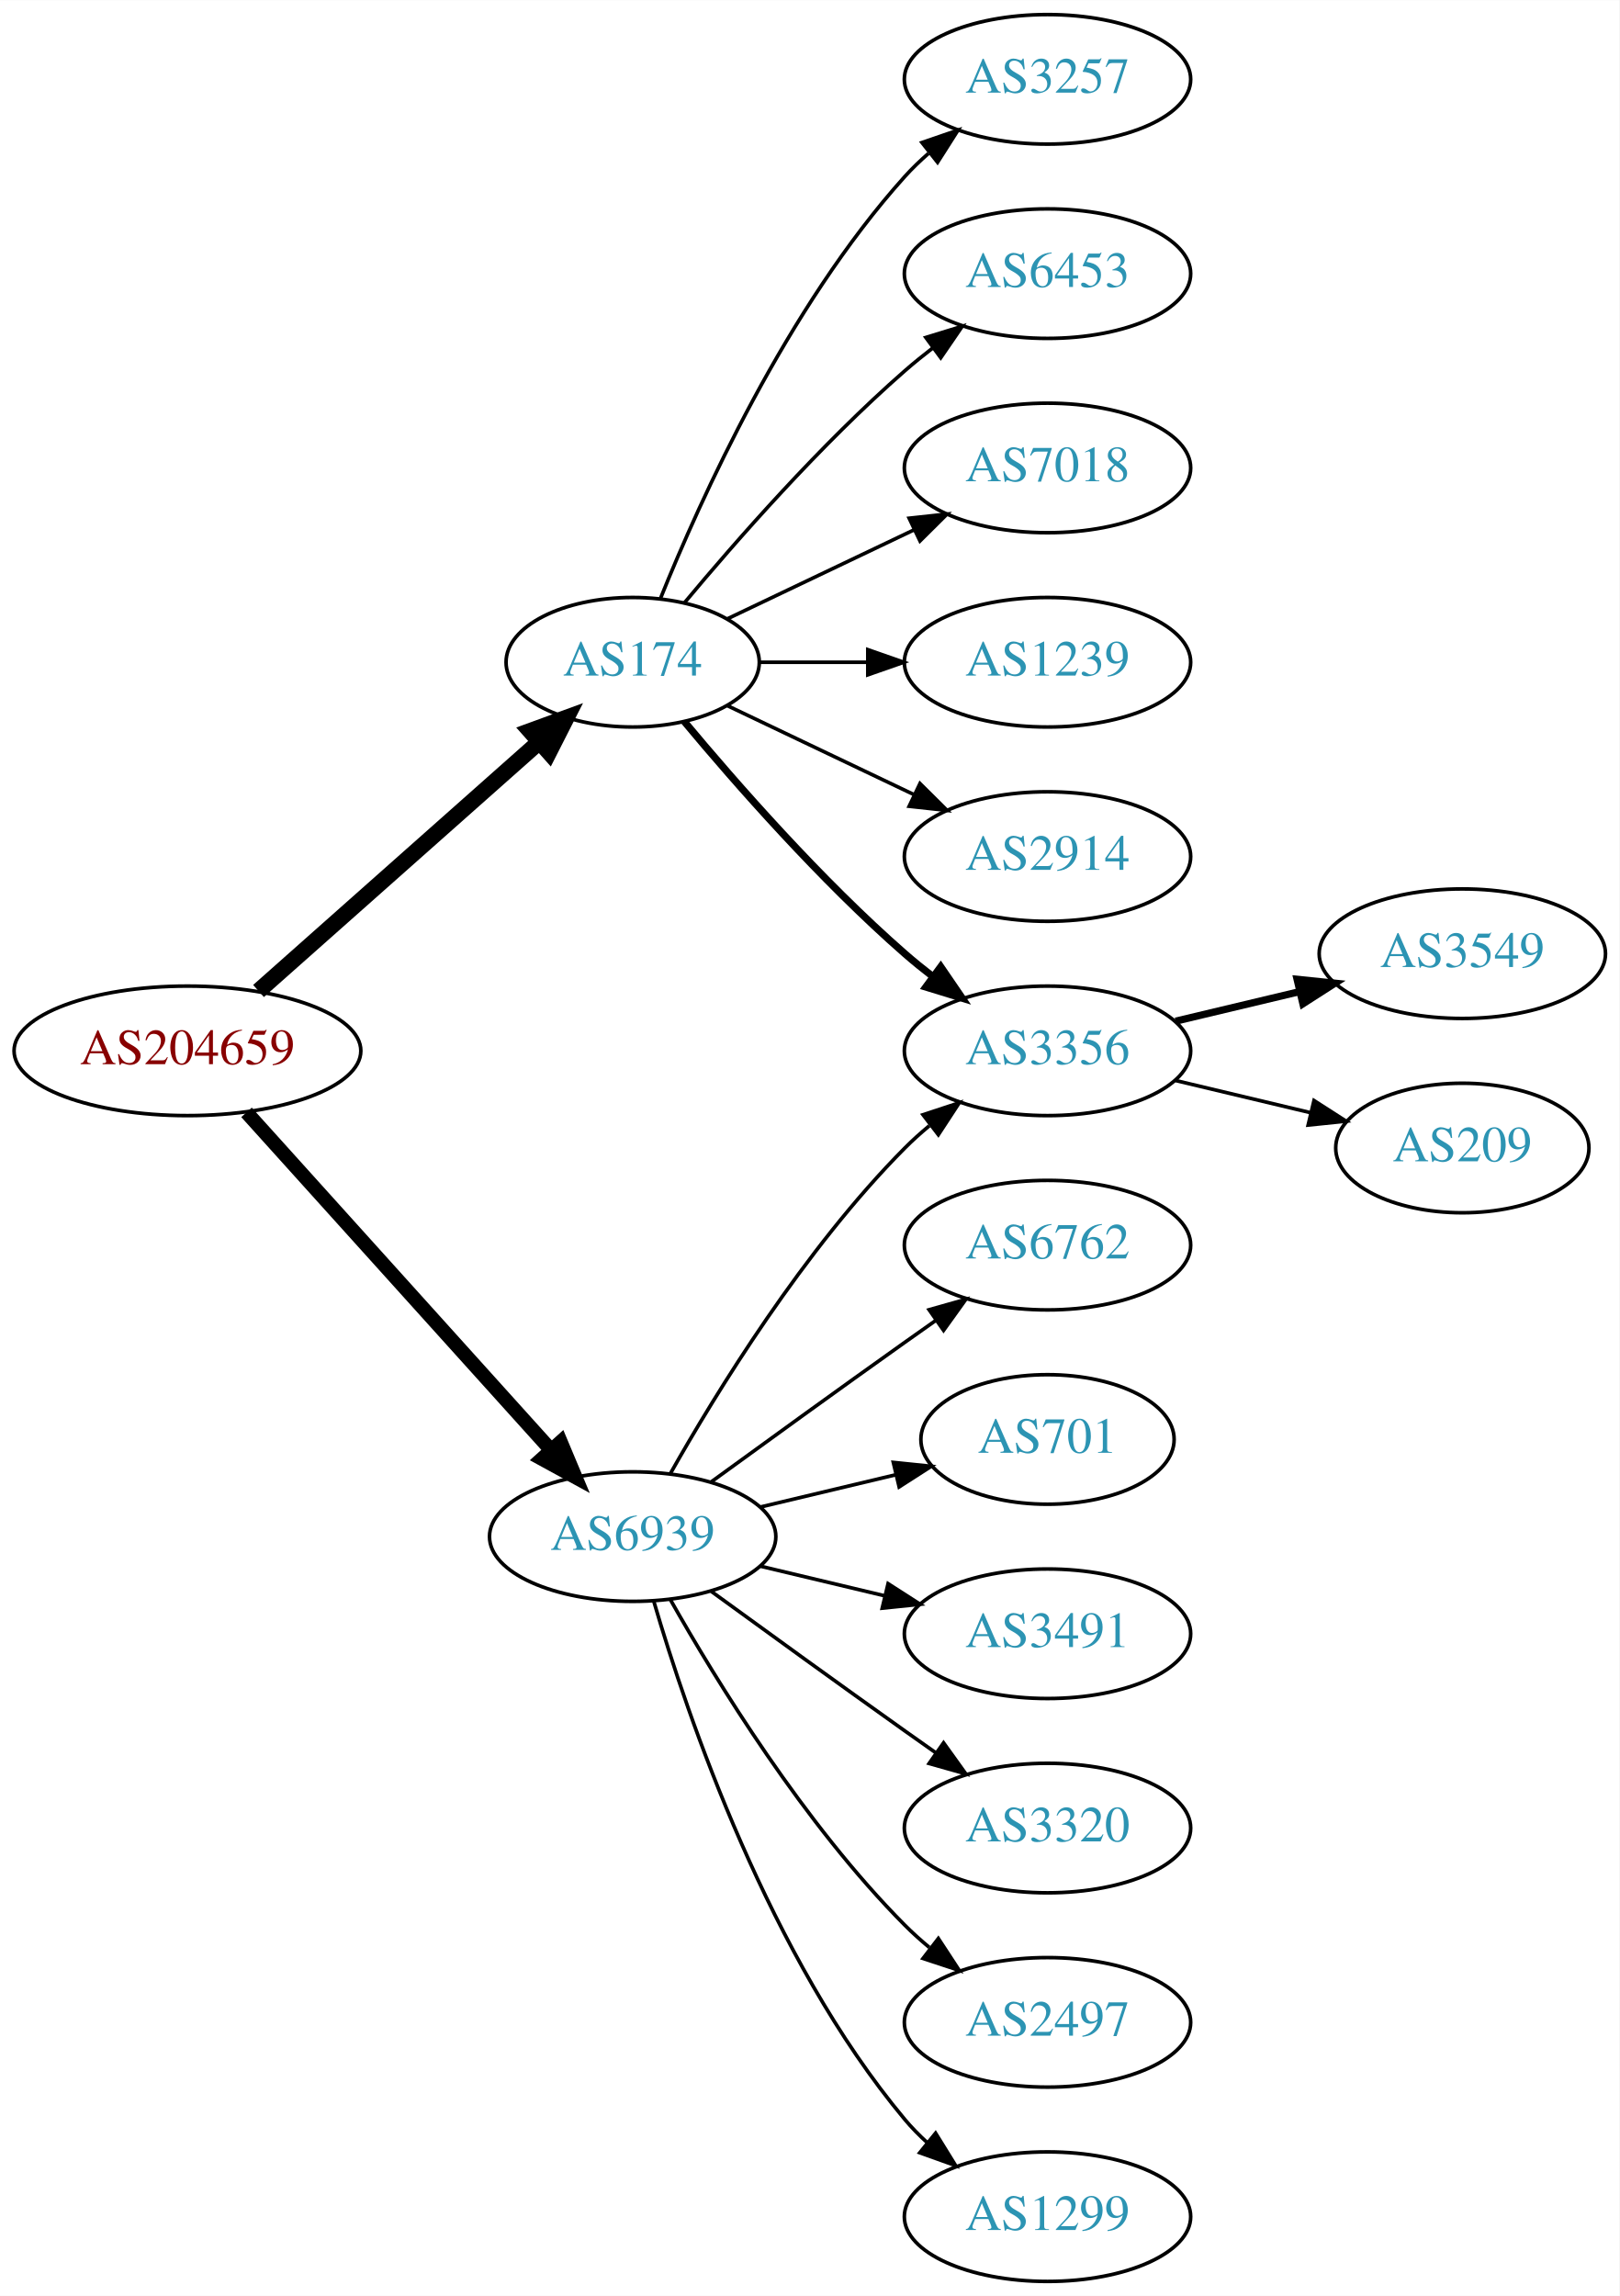
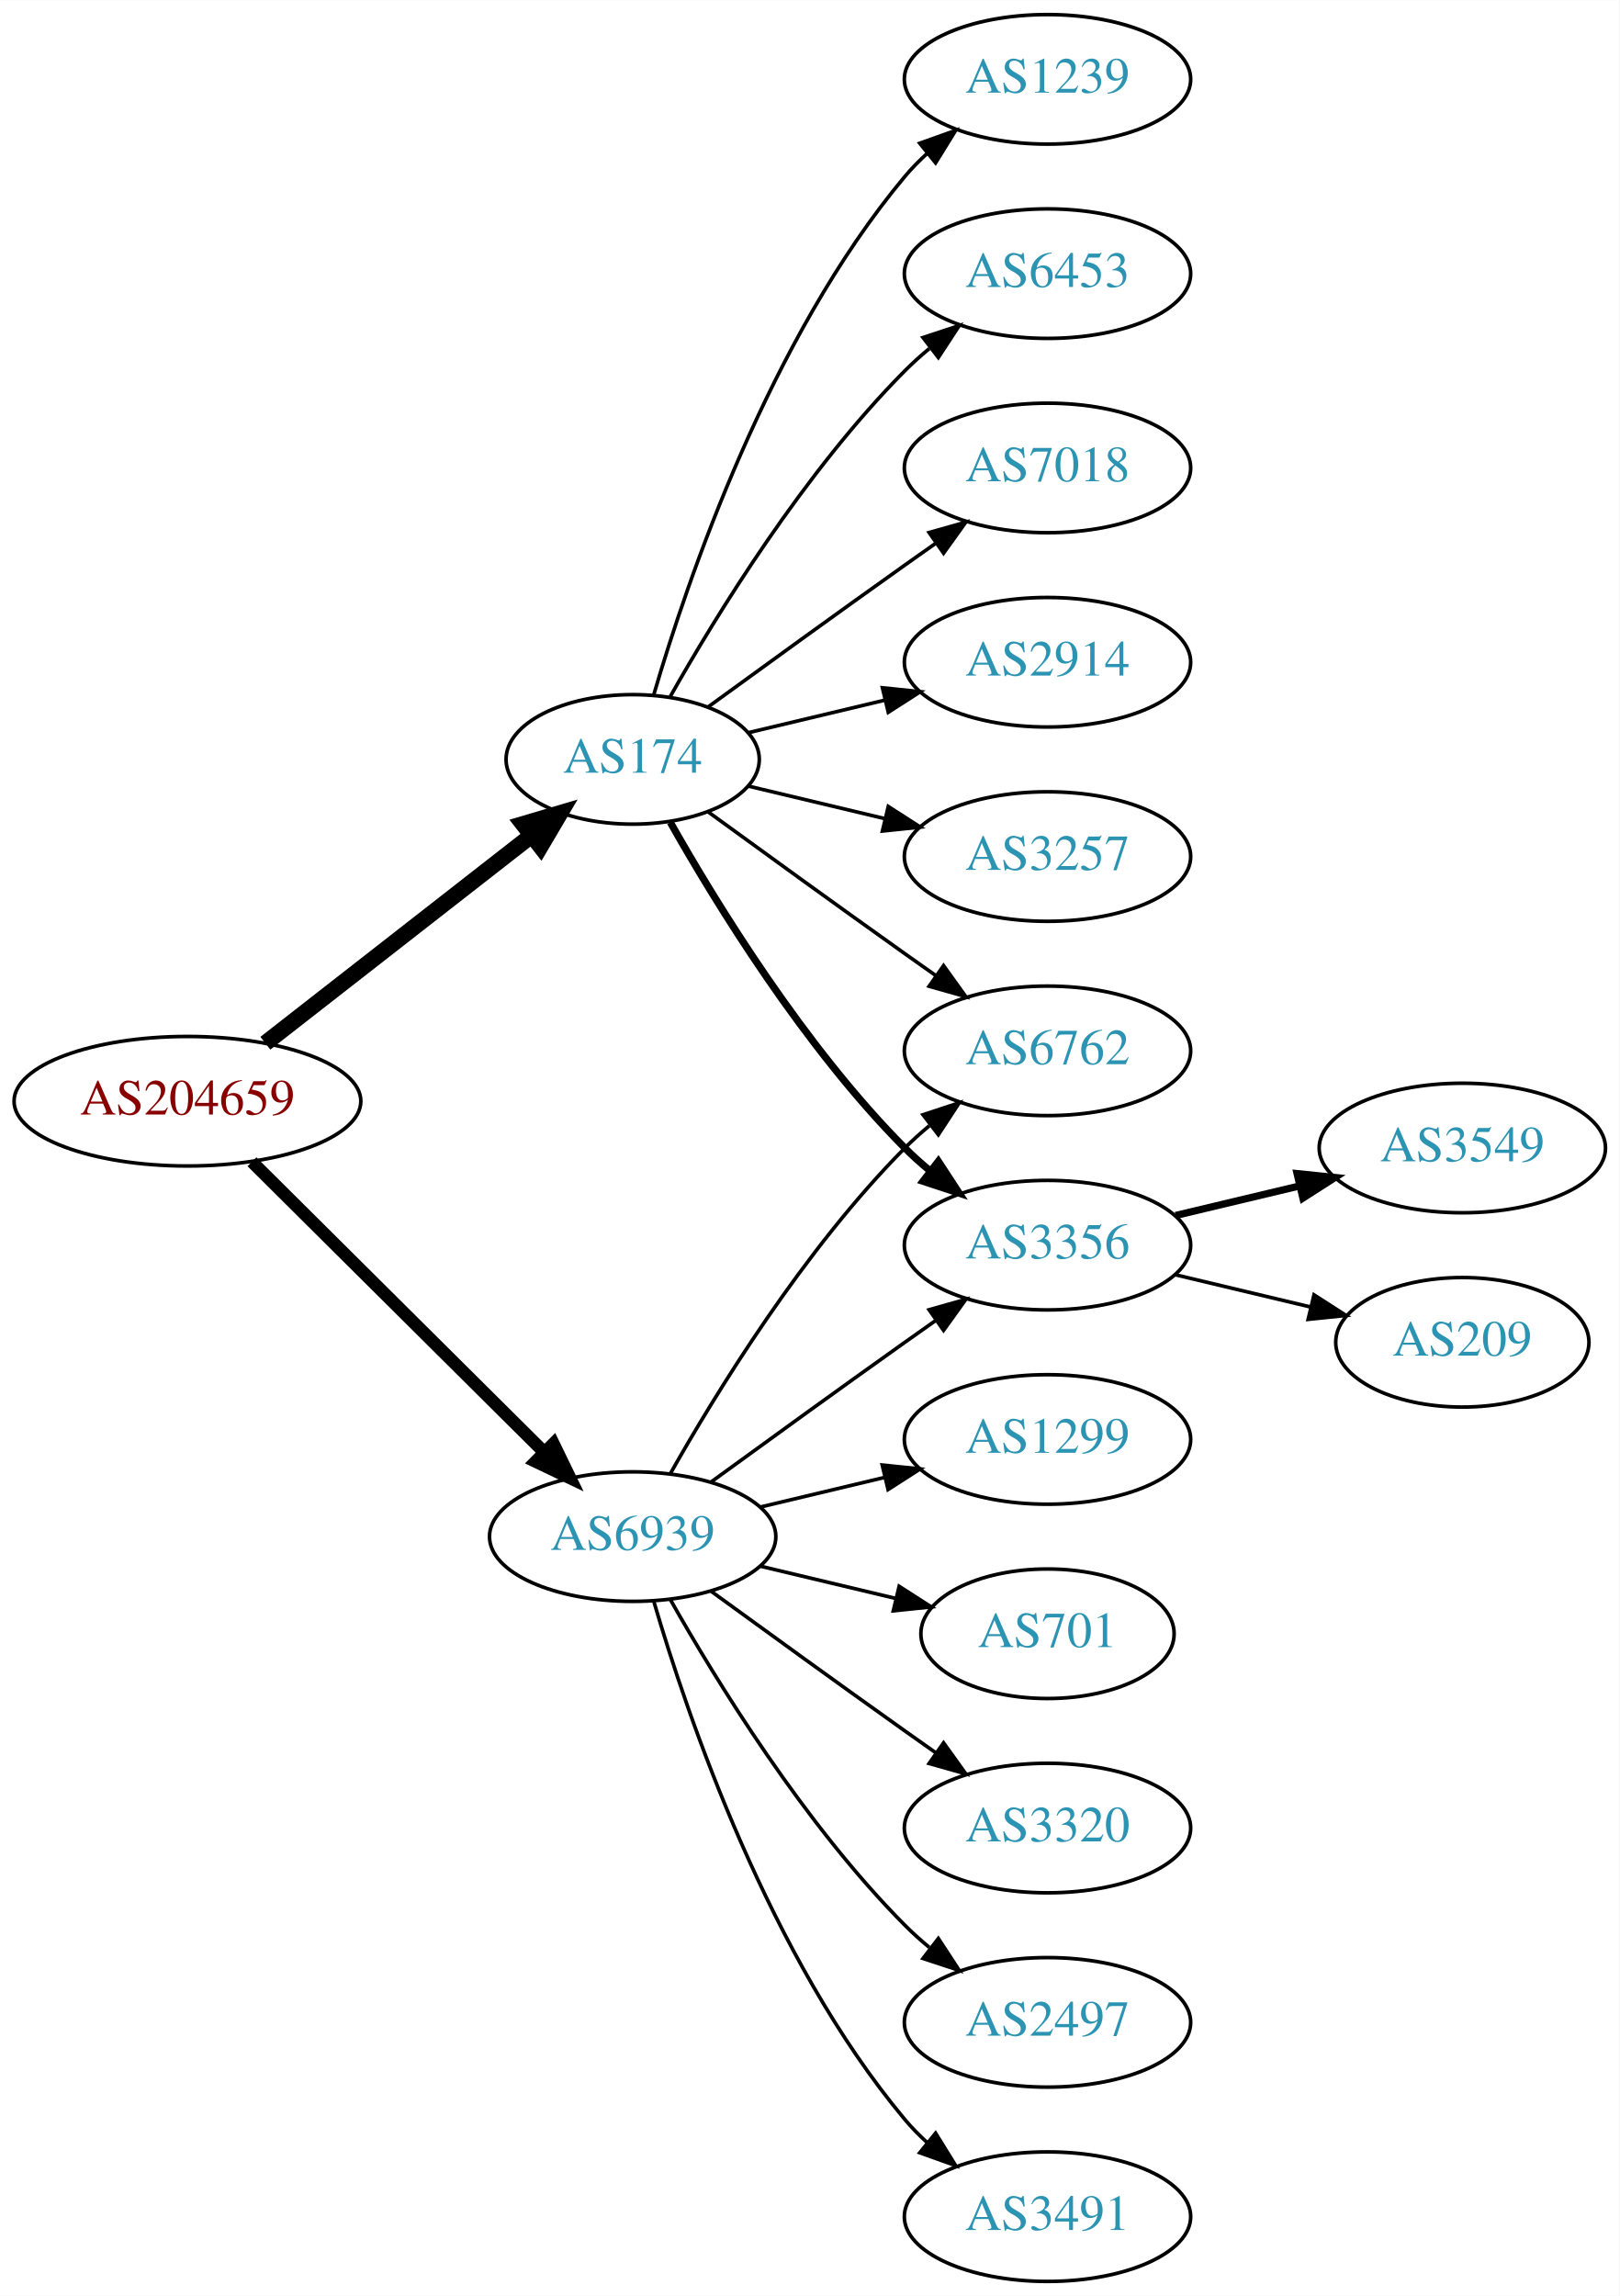
<svg xmlns="http://www.w3.org/2000/svg" xmlns:xlink="http://www.w3.org/1999/xlink" width="450pt" height="638pt" viewBox="0.00 0.00 450.07 638.00">
  <g id="graph0" class="graph" transform="scale(1 1) rotate(0) translate(4 634)">
    <polygon fill="white" stroke="none" points="-4,4 -4,-634 446.07,-634 446.07,4 -4,4" />
    <g id="node1" class="node">
      <g id="a_node1">
        <a xlink:href="/asn/204659" xlink:title="AS204659 ~ ANLX-AS [AT]">
-           <ellipse fill="#ffffff" stroke="black" cx="48.096" cy="-342" rx="48.192" ry="18" />
-           <text text-anchor="middle" x="48.096" y="-338.3" font-family="Times,serif" font-size="14.00" fill="#880000">AS204659</text>
+           <ellipse fill="#ffffff" stroke="black" cx="48.096" cy="-328" rx="48.192" ry="18" />
+           <text text-anchor="middle" x="48.096" y="-324.3" font-family="Times,serif" font-size="14.00" fill="#880000">AS204659</text>
        </a>
      </g>
    </g>
    <g id="node2" class="node">
      <g id="a_node2">
        <a xlink:href="/asn/174" xlink:title="AS174 ~ Cogent Communications [US]">
-           <ellipse fill="#ffffff" stroke="black" cx="171.838" cy="-450" rx="35.194" ry="18" />
-           <text text-anchor="middle" x="171.838" y="-446.3" font-family="Times,serif" font-size="14.00" fill="#2c94b3">AS174</text>
+           <ellipse fill="#ffffff" stroke="black" cx="171.838" cy="-423" rx="35.194" ry="18" />
+           <text text-anchor="middle" x="171.838" y="-419.3" font-family="Times,serif" font-size="14.00" fill="#2c94b3">AS174</text>
        </a>
      </g>
    </g>
    <g id="edge1" class="edge">
-       <path fill="none" stroke="black" stroke-width="4.5" d="M67.851,-358.638C88.734,-377.164 122.587,-407.195 145.739,-427.734" />
-       <polygon fill="black" stroke="black" stroke-width="4.5" points="143.349,-430.878 153.443,-434.568 148.575,-424.987 143.349,-430.878" />
+       <path fill="none" stroke="black" stroke-width="4.5" d="M69.748,-344.115C90.08,-359.981 121.248,-384.303 143.599,-401.744" />
+       <polygon fill="black" stroke="black" stroke-width="4.5" points="141.386,-405.012 151.692,-408.06 146.231,-398.804 141.386,-405.012" />
    </g>
    <g id="node3" class="node">
      <g id="a_node3">
        <a xlink:href="/asn/6939" xlink:title="AS6939 ~ Hurricane Electric LLC [US]">
          <ellipse fill="#ffffff" stroke="black" cx="171.838" cy="-207" rx="39.794" ry="18" />
          <text text-anchor="middle" x="171.838" y="-203.3" font-family="Times,serif" font-size="14.00" fill="#2c94b3">AS6939</text>
        </a>
      </g>
    </g>
    <g id="edge2" class="edge">
-       <path fill="none" stroke="black" stroke-width="3.938" d="M64.514,-324.902C85.945,-301.138 124.837,-258.01 149.174,-231.023" />
-       <polygon fill="black" stroke="black" stroke-width="3.938" points="151.827,-233.307 155.925,-223.537 146.629,-228.619 151.827,-233.307" />
+       <path fill="none" stroke="black" stroke-width="3.5" d="M66.023,-311.175C87.129,-290.198 123.327,-254.222 147.17,-230.523" />
+       <polygon fill="black" stroke="black" stroke-width="3.5" points="149.818,-232.827 154.443,-223.295 144.883,-227.862 149.818,-232.827" />
    </g>
    <g id="node4" class="node">
      <g id="a_node4">
-         <a xlink:href="/asn/3257" xlink:title="AS3257 ~ GTT [DE]">
-           <ellipse fill="#ffffff" stroke="black" cx="287.131" cy="-612" rx="39.794" ry="18" />
-           <text text-anchor="middle" x="287.131" y="-608.3" font-family="Times,serif" font-size="14.00" fill="#2c94b3">AS3257</text>
-         </a>
-       </g>
-     </g>
-     <g id="edge3" class="edge">
-       <path fill="none" stroke="black" d="M179.586,-467.787C190.637,-495.243 214.69,-548.578 247.484,-585 249.487,-587.224 251.706,-589.363 254.038,-591.397" />
-       <polygon fill="black" stroke="black" points="252.236,-594.433 262.257,-597.873 256.569,-588.935 252.236,-594.433" />
-     </g>
-     <g id="node5" class="node">
-       <g id="a_node5">
-         <a xlink:href="/asn/3356" xlink:title="AS3356 ~ Level 3 Parent, LLC [US]">
-           <ellipse fill="#ffffff" stroke="black" cx="287.131" cy="-342" rx="39.794" ry="18" />
-           <text text-anchor="middle" x="287.131" y="-338.3" font-family="Times,serif" font-size="14.00" fill="#2c94b3">AS3356</text>
-         </a>
-       </g>
-     </g>
-     <g id="edge4" class="edge">
-       <path fill="none" stroke="black" stroke-width="2" d="M186.203,-433.501C200.458,-416.404 224.153,-389.381 247.484,-369 249.95,-366.846 252.589,-364.706 255.286,-362.628" />
-       <polygon fill="black" stroke="black" stroke-width="2" points="257.459,-365.375 263.44,-356.63 253.311,-359.736 257.459,-365.375" />
-     </g>
-     <g id="node6" class="node">
-       <g id="a_node6">
        <a xlink:href="/asn/6453" xlink:title="AS6453 ~ TATA COMMUNICATIONS (AMERICA) INC [US]">
          <ellipse fill="#ffffff" stroke="black" cx="287.131" cy="-558" rx="39.794" ry="18" />
          <text text-anchor="middle" x="287.131" y="-554.3" font-family="Times,serif" font-size="14.00" fill="#2c94b3">AS6453</text>
        </a>
      </g>
    </g>
-     <g id="edge5" class="edge">
-       <path fill="none" stroke="black" d="M186.203,-466.499C200.458,-483.596 224.153,-510.619 247.484,-531 249.95,-533.154 252.589,-535.294 255.286,-537.372" />
-       <polygon fill="black" stroke="black" points="253.311,-540.264 263.44,-543.37 257.459,-534.625 253.311,-540.264" />
-     </g>
-     <g id="node7" class="node">
-       <g id="a_node7">
+     <g id="edge3" class="edge">
+       <path fill="none" stroke="black" d="M182.298,-440.49C195.08,-463.096 219.512,-502.886 247.484,-531 249.595,-533.121 251.891,-535.188 254.277,-537.171" />
+       <polygon fill="black" stroke="black" points="252.529,-540.242 262.592,-543.556 256.792,-534.69 252.529,-540.242" />
+     </g>
+     <g id="node5" class="node">
+       <g id="a_node5">
        <a xlink:href="/asn/7018" xlink:title="AS7018 ~ AT&amp;T Services, Inc. [US]">
          <ellipse fill="#ffffff" stroke="black" cx="287.131" cy="-504" rx="39.794" ry="18" />
          <text text-anchor="middle" x="287.131" y="-500.3" font-family="Times,serif" font-size="14.00" fill="#2c94b3">AS7018</text>
        </a>
      </g>
    </g>
+     <g id="edge4" class="edge">
+       <path fill="none" stroke="black" d="M192.734,-437.529C207.736,-448.45 228.843,-463.747 247.484,-477 250.305,-479.005 253.248,-481.085 256.196,-483.159" />
+       <polygon fill="black" stroke="black" points="254.223,-486.05 264.421,-488.926 258.242,-480.319 254.223,-486.05" />
+     </g>
+     <g id="node6" class="node">
+       <g id="a_node6">
+         <a xlink:href="/asn/6762" xlink:title="AS6762 ~ TELECOM ITALIA SPARKLE S.p.A. [IT]">
+           <ellipse fill="#ffffff" stroke="black" cx="287.131" cy="-342" rx="39.794" ry="18" />
+           <text text-anchor="middle" x="287.131" y="-338.3" font-family="Times,serif" font-size="14.00" fill="#2c94b3">AS6762</text>
+         </a>
+       </g>
+     </g>
+     <g id="edge5" class="edge">
+       <path fill="none" stroke="black" d="M192.734,-408.471C207.736,-397.55 228.843,-382.253 247.484,-369 250.305,-366.995 253.248,-364.915 256.196,-362.841" />
+       <polygon fill="black" stroke="black" points="258.242,-365.681 264.421,-357.074 254.223,-359.95 258.242,-365.681" />
+     </g>
+     <g id="node7" class="node">
+       <g id="a_node7">
+         <a xlink:href="/asn/2914" xlink:title="AS2914 ~ NTT America, Inc. [US]">
+           <ellipse fill="#ffffff" stroke="black" cx="287.131" cy="-450" rx="39.794" ry="18" />
+           <text text-anchor="middle" x="287.131" y="-446.3" font-family="Times,serif" font-size="14.00" fill="#2c94b3">AS2914</text>
+         </a>
+       </g>
+     </g>
    <g id="edge6" class="edge">
-       <path fill="none" stroke="black" d="M198.263,-462.119C213.566,-469.413 233.289,-478.814 250.171,-486.86" />
-       <polygon fill="black" stroke="black" points="248.678,-490.026 259.211,-491.169 251.69,-483.707 248.678,-490.026" />
+       <path fill="none" stroke="black" d="M204.096,-430.449C215.775,-433.233 229.271,-436.449 241.9,-439.459" />
+       <polygon fill="black" stroke="black" points="241.253,-442.903 251.792,-441.816 242.876,-436.093 241.253,-442.903" />
    </g>
    <g id="node8" class="node">
      <g id="a_node8">
-         <a xlink:href="/asn/1239" xlink:title="AS1239 ~ Sprint [US]">
-           <ellipse fill="#ffffff" stroke="black" cx="287.131" cy="-450" rx="39.794" ry="18" />
-           <text text-anchor="middle" x="287.131" y="-446.3" font-family="Times,serif" font-size="14.00" fill="#2c94b3">AS1239</text>
+         <a xlink:href="/asn/3356" xlink:title="AS3356 ~ Level 3 Parent, LLC [US]">
+           <ellipse fill="#ffffff" stroke="black" cx="287.131" cy="-288" rx="39.794" ry="18" />
+           <text text-anchor="middle" x="287.131" y="-284.3" font-family="Times,serif" font-size="14.00" fill="#2c94b3">AS3356</text>
        </a>
      </g>
    </g>
    <g id="edge7" class="edge">
-       <path fill="none" stroke="black" d="M207.137,-450C216.514,-450 226.865,-450 236.899,-450" />
-       <polygon fill="black" stroke="black" points="237.188,-453.5 247.188,-450 237.188,-446.5 237.188,-453.5" />
+       <path fill="none" stroke="black" stroke-width="2" d="M182.298,-405.51C195.08,-382.904 219.512,-343.114 247.484,-315 249.595,-312.879 251.891,-310.812 254.277,-308.829" />
+       <polygon fill="black" stroke="black" stroke-width="2" points="256.792,-311.31 262.592,-302.444 252.529,-305.758 256.792,-311.31" />
    </g>
    <g id="node9" class="node">
      <g id="a_node9">
-         <a xlink:href="/asn/2914" xlink:title="AS2914 ~ NTT America, Inc. [US]">
+         <a xlink:href="/asn/3257" xlink:title="AS3257 ~ GTT [DE]">
          <ellipse fill="#ffffff" stroke="black" cx="287.131" cy="-396" rx="39.794" ry="18" />
-           <text text-anchor="middle" x="287.131" y="-392.3" font-family="Times,serif" font-size="14.00" fill="#2c94b3">AS2914</text>
+           <text text-anchor="middle" x="287.131" y="-392.3" font-family="Times,serif" font-size="14.00" fill="#2c94b3">AS3257</text>
        </a>
      </g>
    </g>
    <g id="edge8" class="edge">
-       <path fill="none" stroke="black" d="M198.263,-437.881C213.566,-430.587 233.289,-421.186 250.171,-413.14" />
-       <polygon fill="black" stroke="black" points="251.69,-416.293 259.211,-408.831 248.678,-409.974 251.69,-416.293" />
-     </g>
-     <g id="edge12" class="edge">
+       <path fill="none" stroke="black" d="M204.096,-415.551C215.775,-412.767 229.271,-409.551 241.9,-406.541" />
+       <polygon fill="black" stroke="black" points="242.876,-409.907 251.792,-404.184 241.253,-403.097 242.876,-409.907" />
+     </g>
+     <g id="node10" class="node">
+       <g id="a_node10">
+         <a xlink:href="/asn/1239" xlink:title="AS1239 ~ Sprint [US]">
+           <ellipse fill="#ffffff" stroke="black" cx="287.131" cy="-612" rx="39.794" ry="18" />
+           <text text-anchor="middle" x="287.131" y="-608.3" font-family="Times,serif" font-size="14.00" fill="#2c94b3">AS1239</text>
+         </a>
+       </g>
+     </g>
+     <g id="edge9" class="edge">
+       <path fill="none" stroke="black" d="M177.712,-441.002C187.026,-472.844 209.843,-539.981 247.484,-585 249.355,-587.237 251.453,-589.374 253.679,-591.396" />
+       <polygon fill="black" stroke="black" points="251.623,-594.234 261.598,-597.804 256.026,-588.793 251.623,-594.234" />
+     </g>
+     <g id="edge16" class="edge">
      <path fill="none" stroke="black" d="M182.298,-224.49C195.08,-247.096 219.512,-286.886 247.484,-315 249.595,-317.121 251.891,-319.188 254.277,-321.171" />
      <polygon fill="black" stroke="black" points="252.529,-324.242 262.592,-327.556 256.792,-318.69 252.529,-324.242" />
    </g>
-     <g id="node12" class="node">
-       <g id="a_node12">
-         <a xlink:href="/asn/6762" xlink:title="AS6762 ~ TELECOM ITALIA SPARKLE S.p.A. [IT]">
-           <ellipse fill="#ffffff" stroke="black" cx="287.131" cy="-288" rx="39.794" ry="18" />
-           <text text-anchor="middle" x="287.131" y="-284.3" font-family="Times,serif" font-size="14.00" fill="#2c94b3">AS6762</text>
-         </a>
-       </g>
-     </g>
-     <g id="edge11" class="edge">
+     <g id="edge14" class="edge">
      <path fill="none" stroke="black" d="M193.686,-222.222C208.62,-233.091 229.234,-248.025 247.484,-261 250.305,-263.005 253.248,-265.085 256.196,-267.159" />
      <polygon fill="black" stroke="black" points="254.223,-270.05 264.421,-272.926 258.242,-264.319 254.223,-270.05" />
    </g>
    <g id="node13" class="node">
      <g id="a_node13">
        <a xlink:href="/asn/701" xlink:title="AS701 ~ UUNET [US]">
-           <ellipse fill="#ffffff" stroke="black" cx="287.131" cy="-234" rx="35.194" ry="18" />
-           <text text-anchor="middle" x="287.131" y="-230.3" font-family="Times,serif" font-size="14.00" fill="#2c94b3">AS701</text>
-         </a>
-       </g>
-     </g>
-     <g id="edge13" class="edge">
-       <path fill="none" stroke="black" d="M207.445,-215.248C219.24,-218.058 232.544,-221.229 244.812,-224.153" />
-       <polygon fill="black" stroke="black" points="244.278,-227.624 254.817,-226.537 245.901,-220.814 244.278,-227.624" />
+           <ellipse fill="#ffffff" stroke="black" cx="287.131" cy="-180" rx="35.194" ry="18" />
+           <text text-anchor="middle" x="287.131" y="-176.3" font-family="Times,serif" font-size="14.00" fill="#2c94b3">AS701</text>
+         </a>
+       </g>
+     </g>
+     <g id="edge12" class="edge">
+       <path fill="none" stroke="black" d="M207.445,-198.752C219.24,-195.942 232.544,-192.771 244.812,-189.847" />
+       <polygon fill="black" stroke="black" points="245.901,-193.186 254.817,-187.463 244.278,-186.376 245.901,-193.186" />
    </g>
    <g id="node14" class="node">
      <g id="a_node14">
-         <a xlink:href="/asn/3491" xlink:title="AS3491 ~ PCCW Global, Inc. [US]">
-           <ellipse fill="#ffffff" stroke="black" cx="287.131" cy="-180" rx="39.794" ry="18" />
-           <text text-anchor="middle" x="287.131" y="-176.3" font-family="Times,serif" font-size="14.00" fill="#2c94b3">AS3491</text>
-         </a>
-       </g>
-     </g>
-     <g id="edge14" class="edge">
-       <path fill="none" stroke="black" d="M207.445,-198.752C218.316,-196.162 230.471,-193.265 241.913,-190.538" />
-       <polygon fill="black" stroke="black" points="242.819,-193.92 251.736,-188.197 241.197,-187.111 242.819,-193.92" />
-     </g>
-     <g id="node15" class="node">
-       <g id="a_node15">
        <a xlink:href="/asn/3320" xlink:title="AS3320 ~ DTAG [DE]">
          <ellipse fill="#ffffff" stroke="black" cx="287.131" cy="-126" rx="39.794" ry="18" />
          <text text-anchor="middle" x="287.131" y="-122.3" font-family="Times,serif" font-size="14.00" fill="#2c94b3">AS3320</text>
        </a>
      </g>
    </g>
-     <g id="edge15" class="edge">
+     <g id="edge13" class="edge">
      <path fill="none" stroke="black" d="M193.686,-191.778C208.62,-180.909 229.234,-165.975 247.484,-153 250.305,-150.995 253.248,-148.915 256.196,-146.841" />
      <polygon fill="black" stroke="black" points="258.242,-149.681 264.421,-141.074 254.223,-143.95 258.242,-149.681" />
    </g>
-     <g id="node16" class="node">
-       <g id="a_node16">
+     <g id="node15" class="node">
+       <g id="a_node15">
        <a xlink:href="/asn/2497" xlink:title="AS2497 ~ Internet Initiative Japan Inc. [JP]">
          <ellipse fill="#ffffff" stroke="black" cx="287.131" cy="-72" rx="39.794" ry="18" />
          <text text-anchor="middle" x="287.131" y="-68.3" font-family="Times,serif" font-size="14.00" fill="#2c94b3">AS2497</text>
        </a>
      </g>
    </g>
-     <g id="edge16" class="edge">
+     <g id="edge15" class="edge">
      <path fill="none" stroke="black" d="M182.298,-189.51C195.08,-166.904 219.512,-127.114 247.484,-99 249.595,-96.879 251.891,-94.812 254.277,-92.829" />
      <polygon fill="black" stroke="black" points="256.792,-95.31 262.592,-86.444 252.529,-89.758 256.792,-95.31" />
+     </g>
+     <g id="node16" class="node">
+       <g id="a_node16">
+         <a xlink:href="/asn/3491" xlink:title="AS3491 ~ PCCW Global, Inc. [US]">
+           <ellipse fill="#ffffff" stroke="black" cx="287.131" cy="-18" rx="39.794" ry="18" />
+           <text text-anchor="middle" x="287.131" y="-14.3" font-family="Times,serif" font-size="14.00" fill="#2c94b3">AS3491</text>
+         </a>
+       </g>
+     </g>
+     <g id="edge17" class="edge">
+       <path fill="none" stroke="black" d="M177.712,-188.998C187.026,-157.156 209.843,-90.019 247.484,-45 249.355,-42.763 251.453,-40.626 253.679,-38.604" />
+       <polygon fill="black" stroke="black" points="256.026,-41.208 261.598,-32.196 251.623,-35.766 256.026,-41.208" />
    </g>
    <g id="node17" class="node">
      <g id="a_node17">
        <a xlink:href="/asn/1299" xlink:title="AS1299 ~ Telia Carrier [EU]">
-           <ellipse fill="#ffffff" stroke="black" cx="287.131" cy="-18" rx="39.794" ry="18" />
-           <text text-anchor="middle" x="287.131" y="-14.3" font-family="Times,serif" font-size="14.00" fill="#2c94b3">AS1299</text>
-         </a>
-       </g>
-     </g>
-     <g id="edge17" class="edge">
-       <path fill="none" stroke="black" d="M177.712,-188.998C187.026,-157.156 209.843,-90.019 247.484,-45 249.355,-42.763 251.453,-40.626 253.679,-38.604" />
-       <polygon fill="black" stroke="black" points="256.026,-41.208 261.598,-32.196 251.623,-35.766 256.026,-41.208" />
-     </g>
-     <g id="node10" class="node">
-       <g id="a_node10">
-         <a xlink:href="/asn/3549" xlink:title="AS3549 ~ Level 3 Parent, LLC [US]">
-           <ellipse fill="#ffffff" stroke="black" cx="402.424" cy="-369" rx="39.794" ry="18" />
-           <text text-anchor="middle" x="402.424" y="-365.3" font-family="Times,serif" font-size="14.00" fill="#2c94b3">AS3549</text>
-         </a>
-       </g>
-     </g>
-     <g id="edge9" class="edge">
-       <path fill="none" stroke="black" stroke-width="2" d="M322.738,-350.248C333.609,-352.838 345.764,-355.735 357.206,-358.462" />
-       <polygon fill="black" stroke="black" stroke-width="2" points="356.49,-361.889 367.029,-360.803 358.112,-355.08 356.49,-361.889" />
+           <ellipse fill="#ffffff" stroke="black" cx="287.131" cy="-234" rx="39.794" ry="18" />
+           <text text-anchor="middle" x="287.131" y="-230.3" font-family="Times,serif" font-size="14.00" fill="#2c94b3">AS1299</text>
+         </a>
+       </g>
+     </g>
+     <g id="edge18" class="edge">
+       <path fill="none" stroke="black" d="M207.445,-215.248C218.316,-217.838 230.471,-220.735 241.913,-223.462" />
+       <polygon fill="black" stroke="black" points="241.197,-226.889 251.736,-225.803 242.819,-220.08 241.197,-226.889" />
    </g>
    <g id="node11" class="node">
      <g id="a_node11">
+         <a xlink:href="/asn/3549" xlink:title="AS3549 ~ Level 3 Parent, LLC [US]">
+           <ellipse fill="#ffffff" stroke="black" cx="402.424" cy="-315" rx="39.794" ry="18" />
+           <text text-anchor="middle" x="402.424" y="-311.3" font-family="Times,serif" font-size="14.00" fill="#2c94b3">AS3549</text>
+         </a>
+       </g>
+     </g>
+     <g id="edge10" class="edge">
+       <path fill="none" stroke="black" stroke-width="2" d="M322.738,-296.248C333.609,-298.838 345.764,-301.735 357.206,-304.462" />
+       <polygon fill="black" stroke="black" stroke-width="2" points="356.49,-307.889 367.029,-306.803 358.112,-301.08 356.49,-307.889" />
+     </g>
+     <g id="node12" class="node">
+       <g id="a_node12">
        <a xlink:href="/asn/209" xlink:title="AS209 ~ CenturyLink Communications, LLC [US]">
-           <ellipse fill="#ffffff" stroke="black" cx="402.424" cy="-315" rx="35.194" ry="18" />
-           <text text-anchor="middle" x="402.424" y="-311.3" font-family="Times,serif" font-size="14.00" fill="#2c94b3">AS209</text>
-         </a>
-       </g>
-     </g>
-     <g id="edge10" class="edge">
-       <path fill="none" stroke="black" d="M322.738,-333.752C334.533,-330.942 347.837,-327.771 360.105,-324.847" />
-       <polygon fill="black" stroke="black" points="361.194,-328.186 370.11,-322.463 359.571,-321.376 361.194,-328.186" />
+           <ellipse fill="#ffffff" stroke="black" cx="402.424" cy="-261" rx="35.194" ry="18" />
+           <text text-anchor="middle" x="402.424" y="-257.3" font-family="Times,serif" font-size="14.00" fill="#2c94b3">AS209</text>
+         </a>
+       </g>
+     </g>
+     <g id="edge11" class="edge">
+       <path fill="none" stroke="black" d="M322.738,-279.752C334.533,-276.942 347.837,-273.771 360.105,-270.847" />
+       <polygon fill="black" stroke="black" points="361.194,-274.186 370.11,-268.463 359.571,-267.376 361.194,-274.186" />
    </g>
  </g>
</svg>
